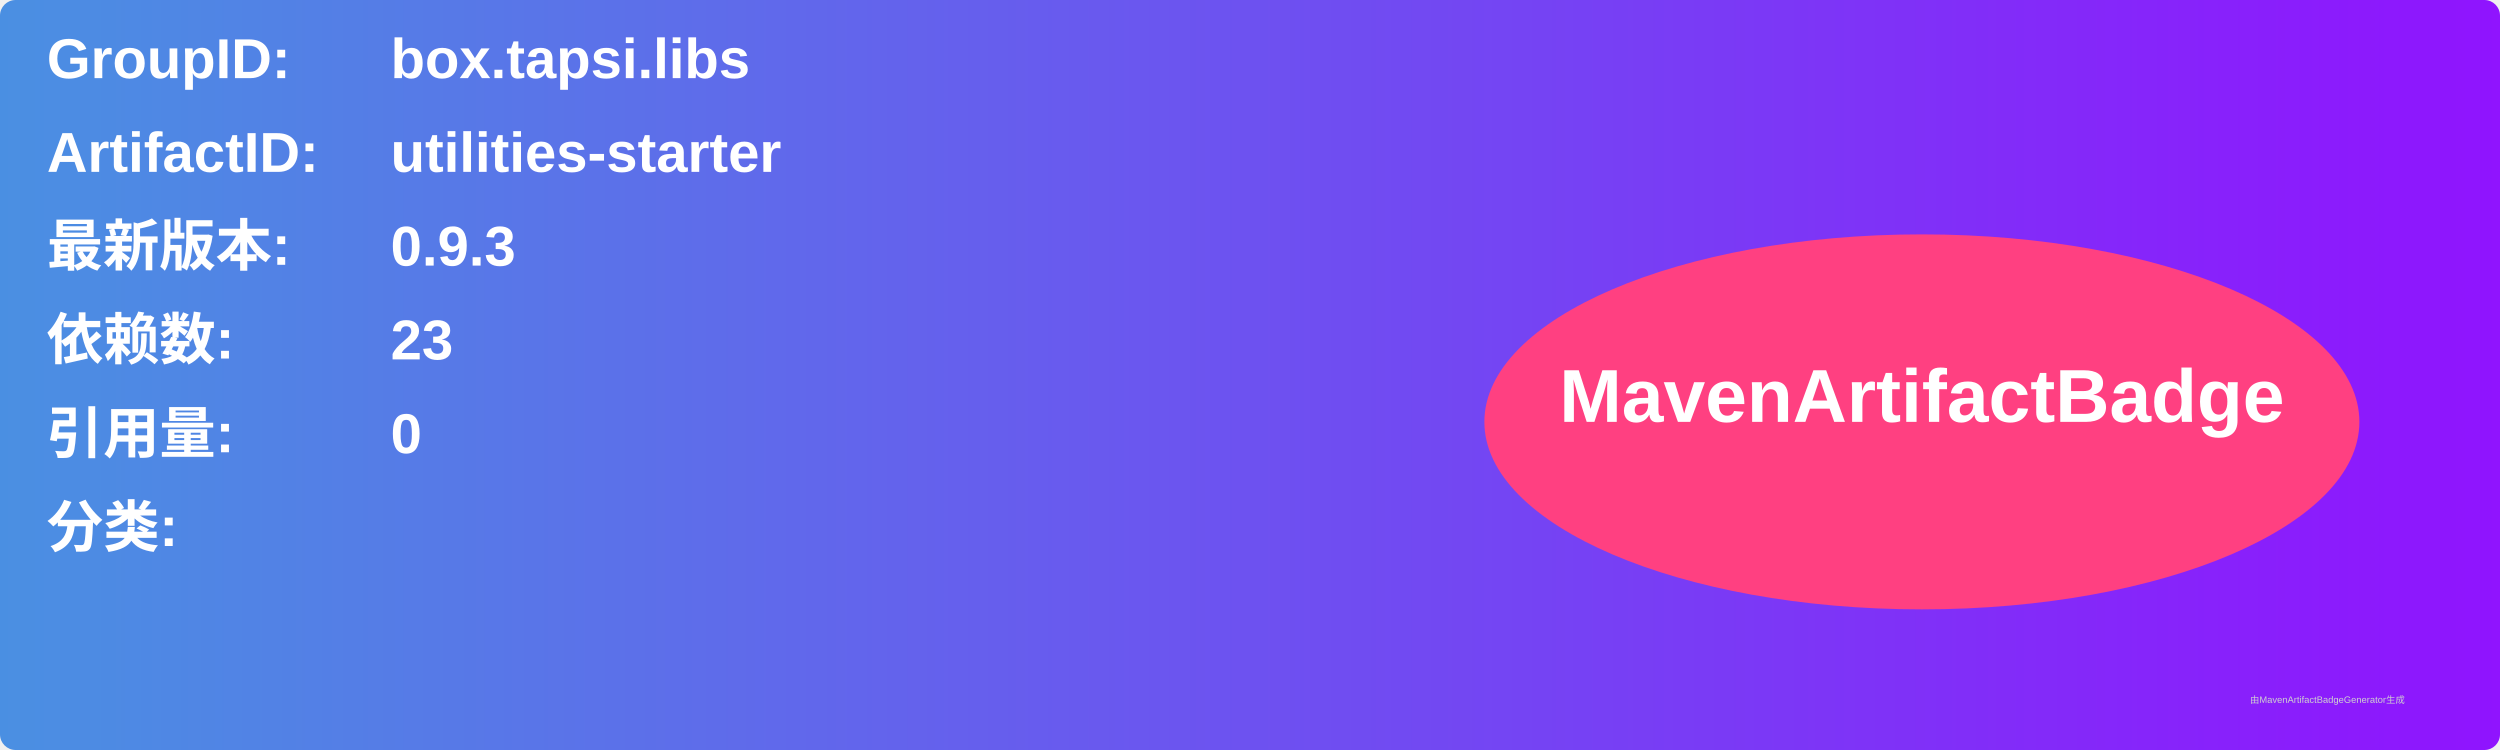
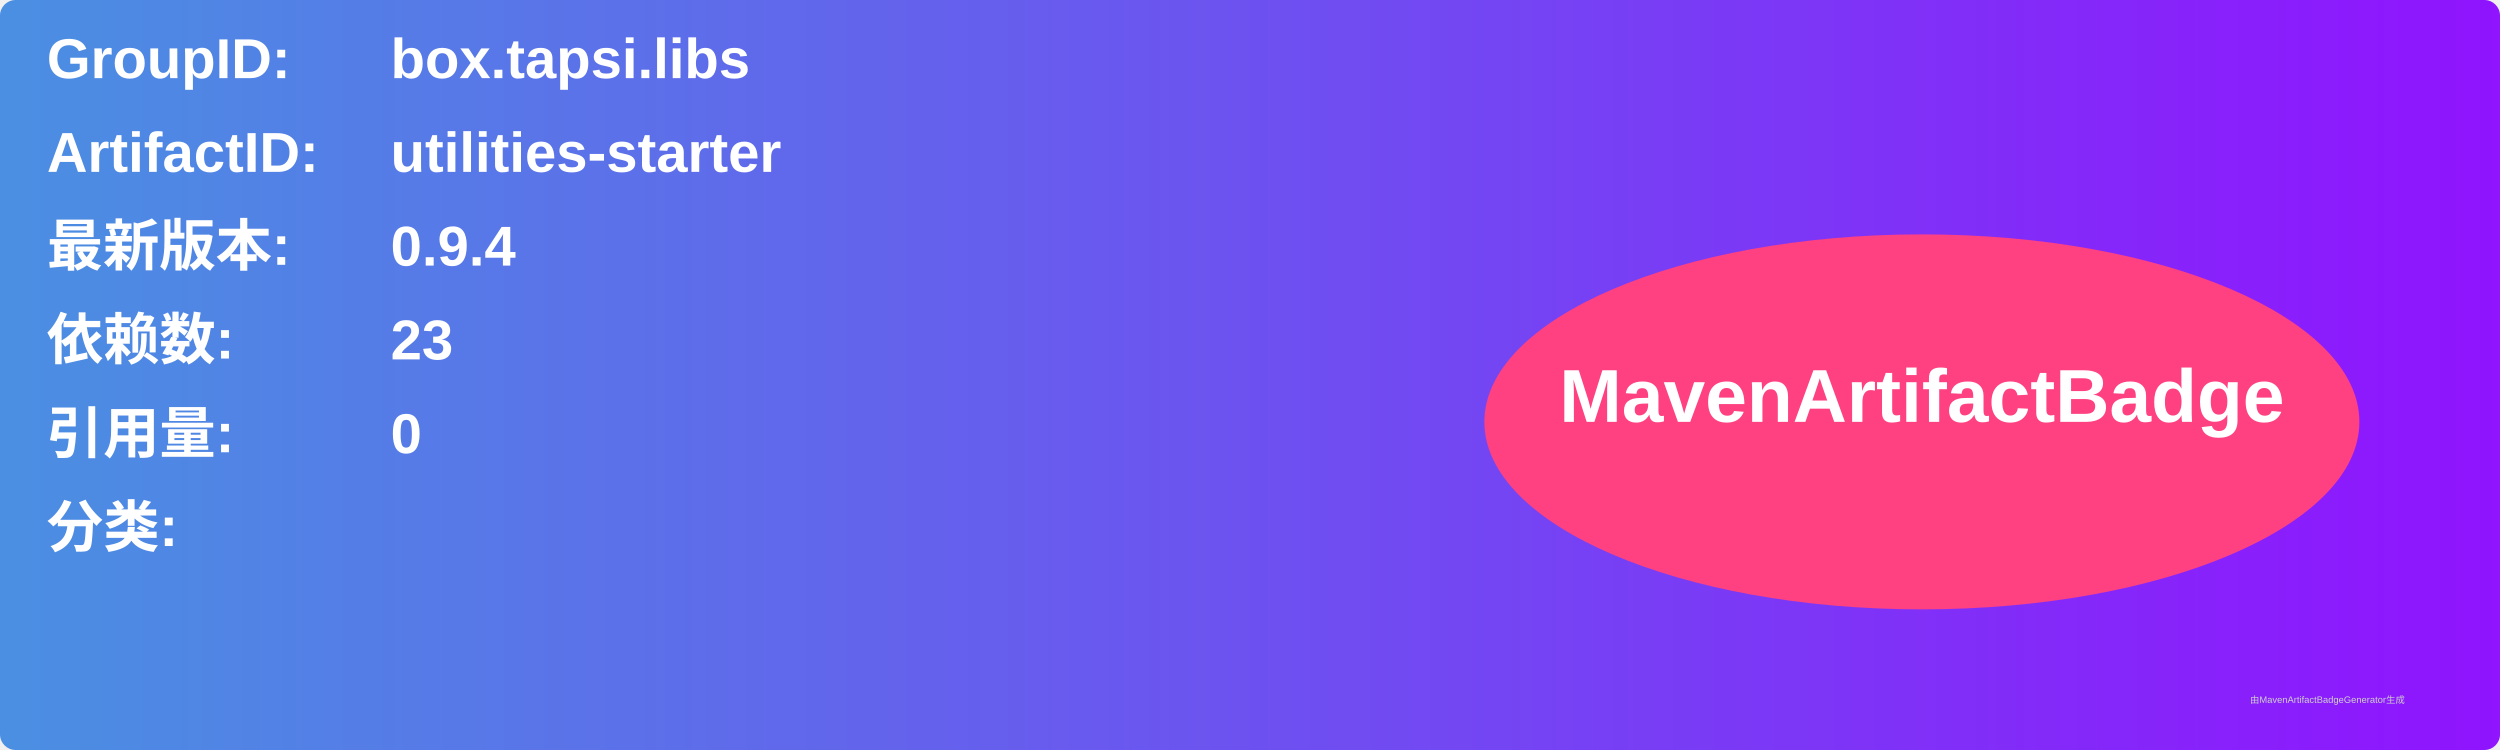
<svg xmlns="http://www.w3.org/2000/svg" width="800" height="240" viewBox="0 0 800 240">
  <linearGradient id="grad" x1="0%" y1="0%" x2="100%" y2="0%">
    <stop offset="0%" stop-color="#4a90e2" />
    <stop offset="100%" stop-color="#9013fe" />
  </linearGradient>
  <rect width="100%" height="100%" rx="5" ry="5" fill="url(#grad)" />
  <g transform="translate(15, 15)">
    <text x="0" y="10" font-family="Arial" font-size="18" fill="white" font-weight="bold" width="260">GroupID:</text>
    <text x="110" y="10" font-family="Arial" font-size="18" fill="white" font-weight="bold" width="460">box.tapsi.libs</text>
    <text x="0" y="40" font-family="Arial" font-size="18" fill="white" font-weight="bold" width="260">ArtifactID:</text>
    <text x="110" y="40" font-family="Arial" font-size="18" fill="white" font-weight="bold" width="460">utilities-starter</text>
    <text x="0" y="70" font-family="Arial" font-size="18" fill="white" font-weight="bold">最新版本:</text>
    <text x="110" y="70" font-family="Arial" font-size="18" fill="white" font-weight="bold">
-       <tspan font-weight="bold">0.9.3</tspan>
+       <tspan font-weight="bold">0.9.4</tspan>
    </text>
    <text x="0" y="100" font-family="Arial" font-size="18" fill="white" font-weight="bold">依赖数: </text>
    <text x="110" y="100" font-family="Arial" font-size="18" fill="white">
      <tspan font-weight="bold">23</tspan>
    </text>
    <text x="0" y="130" font-family="Arial" font-size="18" fill="white" font-weight="bold">引用量: </text>
    <text x="110" y="130" font-family="Arial" font-size="18" fill="white">
      <tspan font-weight="bold">0</tspan>
    </text>
    <text x="0" y="160" font-family="Arial" font-size="18" fill="white" font-weight="bold">分类:</text>
    <text x="10" y="190" font-family="Arial" font-size="10" fill="white">
      <tspan font-weight="bold" />
    </text>
    <ellipse cx="600" cy="120" rx="140" ry="60" fill="#ff4081" />
    <text x="600" y="120" text-anchor="middle" font-family="Arial" font-size="24" fill="white" font-weight="bold">MavenArtifactBadge</text>
  </g>
  <text x="720" y="225" font-family="Arial" font-size="3" fill="#d0d0d0">由MavenArtifactBadgeGenerator生成</text>
</svg>
